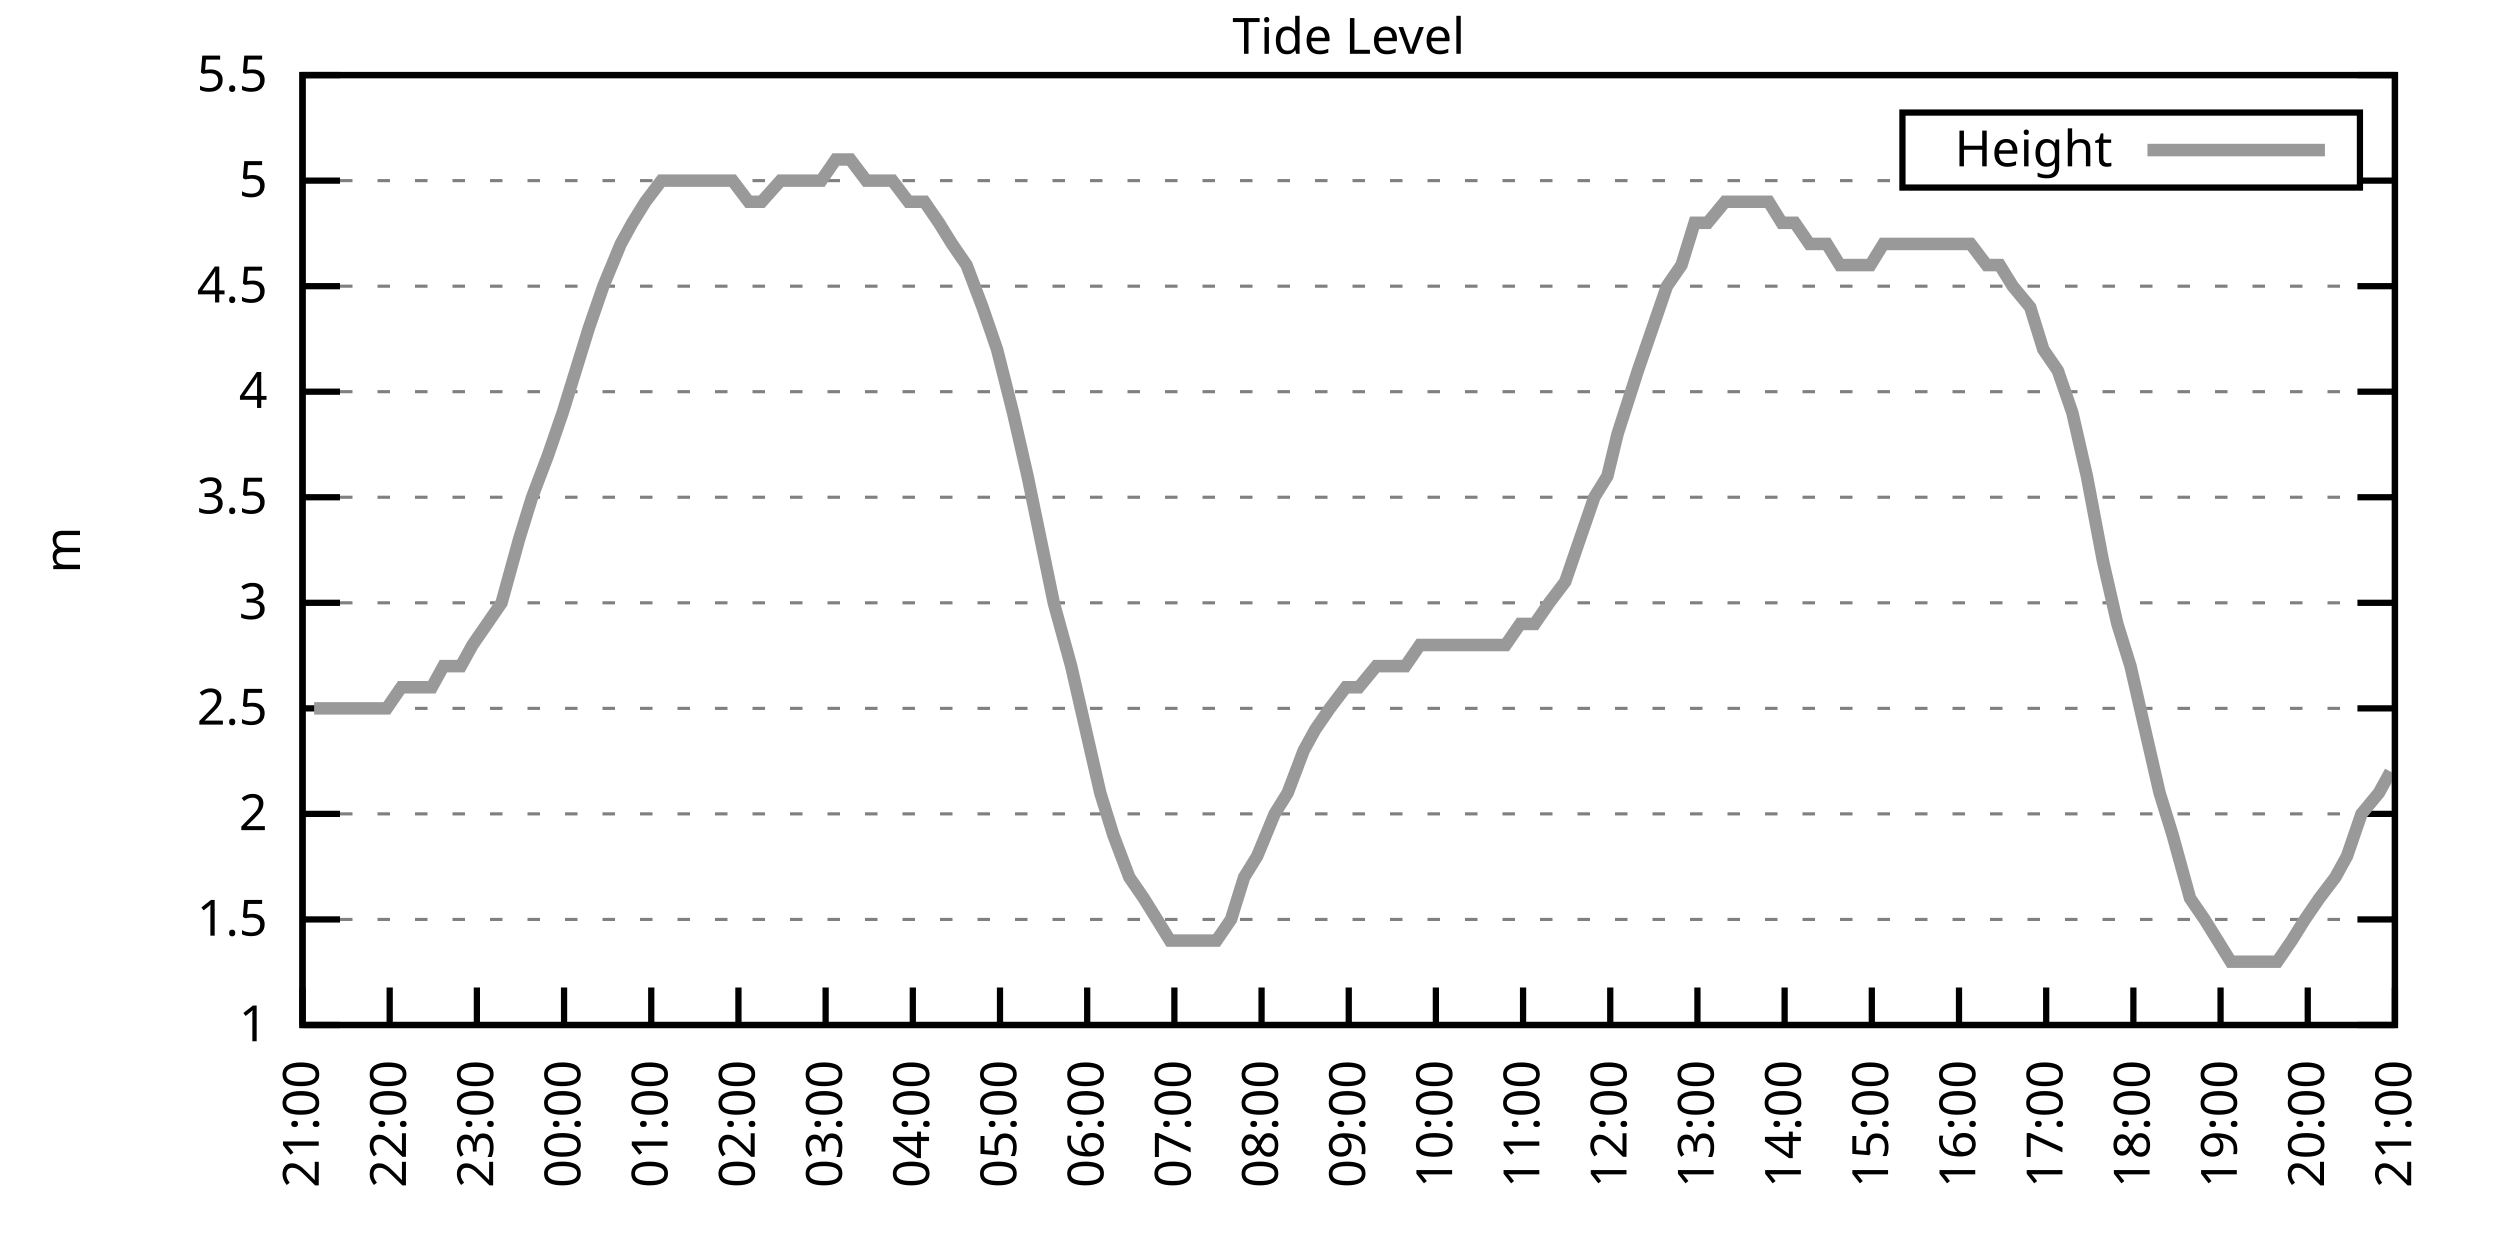
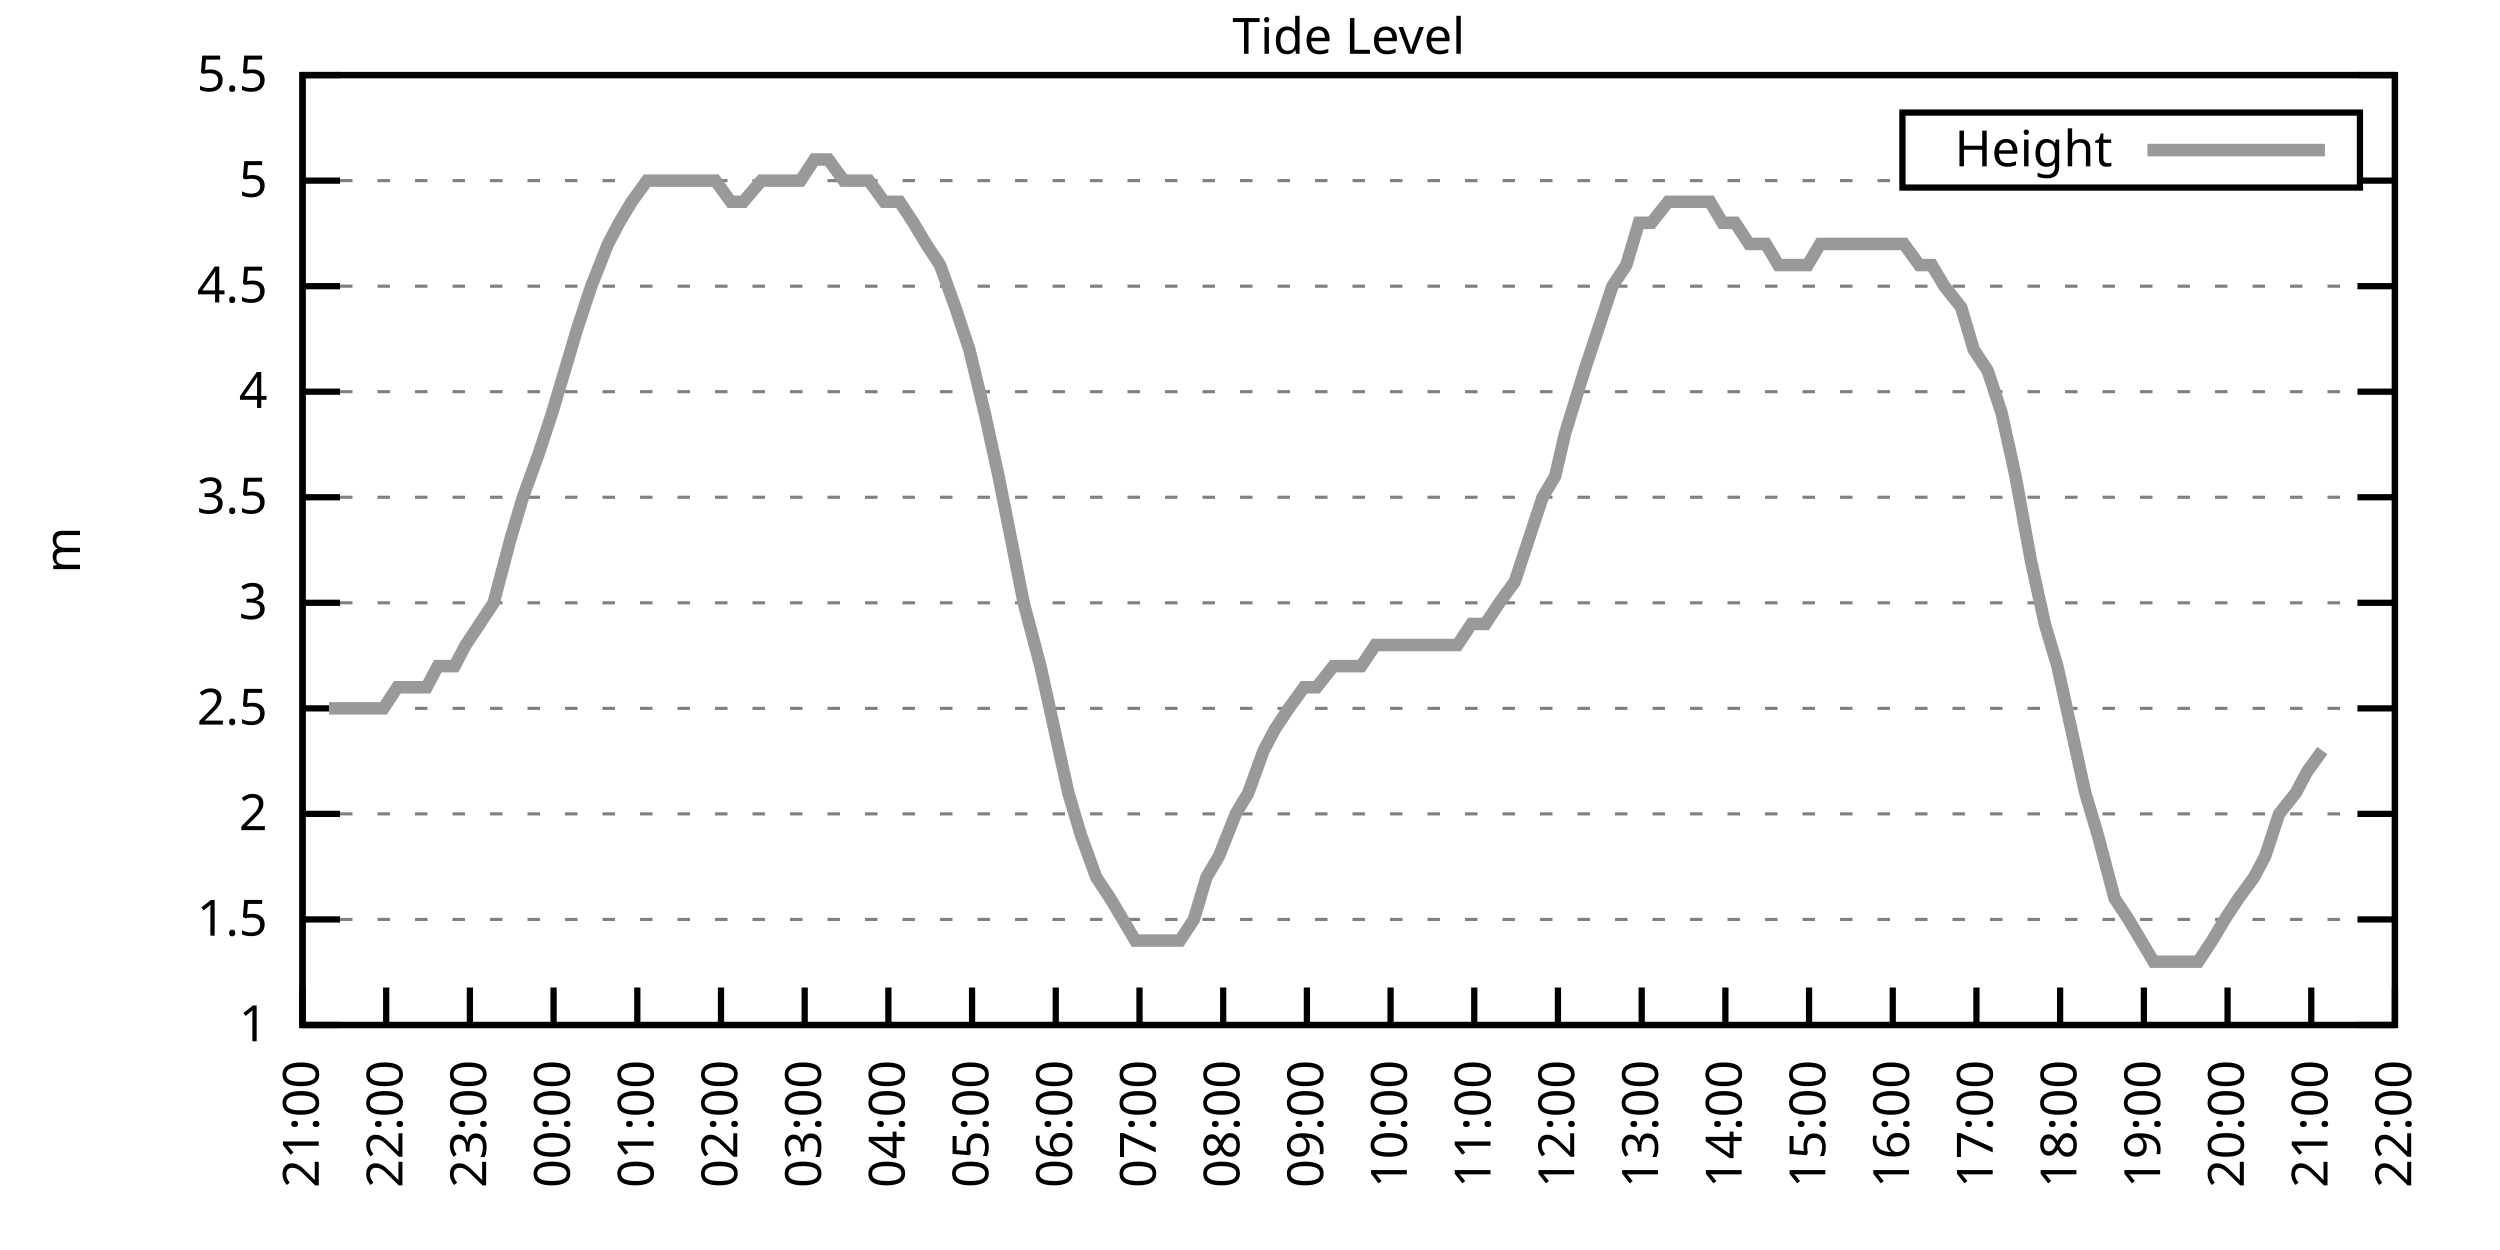
<svg xmlns="http://www.w3.org/2000/svg" xmlns:xlink="http://www.w3.org/1999/xlink" width="400" height="200" viewBox="0 0 400 200">
  <g id="gnuplot_canvas">
    <rect x="0" y="0" width="400" height="200" fill="none" />
    <defs>
      <circle id="gpDot" r="0.5" stroke-width="0.5" stroke="currentColor" />
      <path id="gpPt0" stroke-width="0.333" stroke="currentColor" d="M-1,0 h2 M0,-1 v2" />
      <path id="gpPt1" stroke-width="0.333" stroke="currentColor" d="M-1,-1 L1,1 M1,-1 L-1,1" />
      <path id="gpPt2" stroke-width="0.333" stroke="currentColor" d="M-1,0 L1,0 M0,-1 L0,1 M-1,-1 L1,1 M-1,1 L1,-1" />
      <rect id="gpPt3" stroke-width="0.333" stroke="currentColor" x="-1" y="-1" width="2" height="2" />
      <rect id="gpPt4" stroke-width="0.333" stroke="currentColor" fill="currentColor" x="-1" y="-1" width="2" height="2" />
      <circle id="gpPt5" stroke-width="0.333" stroke="currentColor" cx="0" cy="0" r="1" />
      <use xlink:href="#gpPt5" id="gpPt6" fill="currentColor" stroke="none" />
      <path id="gpPt7" stroke-width="0.333" stroke="currentColor" d="M0,-1.33 L-1.33,0.67 L1.33,0.67 z" />
      <use xlink:href="#gpPt7" id="gpPt8" fill="currentColor" stroke="none" />
      <use xlink:href="#gpPt7" id="gpPt9" stroke="currentColor" transform="rotate(180)" />
      <use xlink:href="#gpPt9" id="gpPt10" fill="currentColor" stroke="none" />
      <use xlink:href="#gpPt3" id="gpPt11" stroke="currentColor" transform="rotate(45)" />
      <use xlink:href="#gpPt11" id="gpPt12" fill="currentColor" stroke="none" />
      <path id="gpPt13" stroke-width="0.333" stroke="currentColor" d="M0,1.330 L1.265,0.411 L0.782,-1.067 L-0.782,-1.076 L-1.265,0.411 z" />
      <use xlink:href="#gpPt13" id="gpPt14" fill="currentColor" stroke="none" />
      <filter id="textbox" filterUnits="objectBoundingBox" x="0" y="0" height="1" width="1">
        <feFlood flood-color="white" flood-opacity="1" result="bgnd" />
        <feComposite in="SourceGraphic" in2="bgnd" operator="atop" />
      </filter>
      <filter id="greybox" filterUnits="objectBoundingBox" x="0" y="0" height="1" width="1">
        <feFlood flood-color="lightgrey" flood-opacity="1" result="grey" />
        <feComposite in="SourceGraphic" in2="grey" operator="atop" />
      </filter>
    </defs>
    <g fill="none" color="white" stroke="currentColor" stroke-width="1.00" stroke-linecap="butt" stroke-linejoin="miter">
</g>
    <g fill="none" color="black" stroke="currentColor" stroke-width="1.00" stroke-linecap="butt" stroke-linejoin="miter">
      <g stroke="none" shape-rendering="crispEdges">
        <polygon fill="rgb(255, 255, 255)" points="48.40,164.00 383.18,164.00 383.18,12.02 48.40,12.02 " />
      </g>
    </g>
    <g fill="none" color="black" stroke="currentColor" stroke-width="1.00" stroke-linecap="butt" stroke-linejoin="miter">
</g>
    <g fill="none" color="black" stroke="black" stroke-width="0.50" stroke-linecap="butt" stroke-linejoin="miter">
</g>
    <g fill="none" color="gray" stroke="currentColor" stroke-width="0.50" stroke-linecap="butt" stroke-linejoin="miter">
      <path stroke="gray" stroke-dasharray="2,4" class="gridline" d="M48.40,164.00 L383.19,164.00  " />
    </g>
    <g fill="none" color="gray" stroke="gray" stroke-width="1.00" stroke-linecap="butt" stroke-linejoin="miter">
</g>
    <g fill="none" color="black" stroke="currentColor" stroke-width="1.00" stroke-linecap="butt" stroke-linejoin="miter">
      <path stroke="black" d="M48.40,164.00 L54.40,164.00 M383.19,164.00 L377.19,164.00  " />
      <g transform="translate(42.80,166.60)" stroke="none" fill="black" font-family="Sans" font-size="8.00" text-anchor="end">
        <text>
          <tspan font-family="Sans"> 1</tspan>
        </text>
      </g>
    </g>
    <g fill="none" color="black" stroke="currentColor" stroke-width="1.00" stroke-linecap="butt" stroke-linejoin="miter">
</g>
    <g fill="none" color="black" stroke="black" stroke-width="0.50" stroke-linecap="butt" stroke-linejoin="miter">
</g>
    <g fill="none" color="gray" stroke="currentColor" stroke-width="0.50" stroke-linecap="butt" stroke-linejoin="miter">
      <path stroke="gray" stroke-dasharray="2,4" class="gridline" d="M48.40,147.11 L383.19,147.11  " />
    </g>
    <g fill="none" color="gray" stroke="gray" stroke-width="1.00" stroke-linecap="butt" stroke-linejoin="miter">
</g>
    <g fill="none" color="black" stroke="currentColor" stroke-width="1.00" stroke-linecap="butt" stroke-linejoin="miter">
      <path stroke="black" d="M48.40,147.11 L54.40,147.11 M383.19,147.11 L377.19,147.11  " />
      <g transform="translate(42.80,149.71)" stroke="none" fill="black" font-family="Sans" font-size="8.00" text-anchor="end">
        <text>
          <tspan font-family="Sans"> 1.5</tspan>
        </text>
      </g>
    </g>
    <g fill="none" color="black" stroke="currentColor" stroke-width="1.00" stroke-linecap="butt" stroke-linejoin="miter">
</g>
    <g fill="none" color="black" stroke="black" stroke-width="0.50" stroke-linecap="butt" stroke-linejoin="miter">
</g>
    <g fill="none" color="gray" stroke="currentColor" stroke-width="0.50" stroke-linecap="butt" stroke-linejoin="miter">
      <path stroke="gray" stroke-dasharray="2,4" class="gridline" d="M48.40,130.22 L383.19,130.22  " />
    </g>
    <g fill="none" color="gray" stroke="gray" stroke-width="1.00" stroke-linecap="butt" stroke-linejoin="miter">
</g>
    <g fill="none" color="black" stroke="currentColor" stroke-width="1.00" stroke-linecap="butt" stroke-linejoin="miter">
      <path stroke="black" d="M48.40,130.22 L54.40,130.22 M383.19,130.22 L377.19,130.22  " />
      <g transform="translate(42.80,132.82)" stroke="none" fill="black" font-family="Sans" font-size="8.00" text-anchor="end">
        <text>
          <tspan font-family="Sans"> 2</tspan>
        </text>
      </g>
    </g>
    <g fill="none" color="black" stroke="currentColor" stroke-width="1.00" stroke-linecap="butt" stroke-linejoin="miter">
</g>
    <g fill="none" color="black" stroke="black" stroke-width="0.50" stroke-linecap="butt" stroke-linejoin="miter">
</g>
    <g fill="none" color="gray" stroke="currentColor" stroke-width="0.50" stroke-linecap="butt" stroke-linejoin="miter">
      <path stroke="gray" stroke-dasharray="2,4" class="gridline" d="M48.40,113.34 L383.19,113.34  " />
    </g>
    <g fill="none" color="gray" stroke="gray" stroke-width="1.00" stroke-linecap="butt" stroke-linejoin="miter">
</g>
    <g fill="none" color="black" stroke="currentColor" stroke-width="1.00" stroke-linecap="butt" stroke-linejoin="miter">
      <path stroke="black" d="M48.40,113.34 L54.40,113.34 M383.19,113.34 L377.19,113.34  " />
      <g transform="translate(42.80,115.94)" stroke="none" fill="black" font-family="Sans" font-size="8.00" text-anchor="end">
        <text>
          <tspan font-family="Sans"> 2.5</tspan>
        </text>
      </g>
    </g>
    <g fill="none" color="black" stroke="currentColor" stroke-width="1.00" stroke-linecap="butt" stroke-linejoin="miter">
</g>
    <g fill="none" color="black" stroke="black" stroke-width="0.50" stroke-linecap="butt" stroke-linejoin="miter">
</g>
    <g fill="none" color="gray" stroke="currentColor" stroke-width="0.50" stroke-linecap="butt" stroke-linejoin="miter">
      <path stroke="gray" stroke-dasharray="2,4" class="gridline" d="M48.40,96.45 L383.19,96.45  " />
    </g>
    <g fill="none" color="gray" stroke="gray" stroke-width="1.00" stroke-linecap="butt" stroke-linejoin="miter">
</g>
    <g fill="none" color="black" stroke="currentColor" stroke-width="1.00" stroke-linecap="butt" stroke-linejoin="miter">
      <path stroke="black" d="M48.40,96.45 L54.40,96.45 M383.19,96.45 L377.19,96.45  " />
      <g transform="translate(42.80,99.05)" stroke="none" fill="black" font-family="Sans" font-size="8.00" text-anchor="end">
        <text>
          <tspan font-family="Sans"> 3</tspan>
        </text>
      </g>
    </g>
    <g fill="none" color="black" stroke="currentColor" stroke-width="1.00" stroke-linecap="butt" stroke-linejoin="miter">
</g>
    <g fill="none" color="black" stroke="black" stroke-width="0.50" stroke-linecap="butt" stroke-linejoin="miter">
</g>
    <g fill="none" color="gray" stroke="currentColor" stroke-width="0.50" stroke-linecap="butt" stroke-linejoin="miter">
      <path stroke="gray" stroke-dasharray="2,4" class="gridline" d="M48.40,79.56 L383.19,79.56  " />
    </g>
    <g fill="none" color="gray" stroke="gray" stroke-width="1.00" stroke-linecap="butt" stroke-linejoin="miter">
</g>
    <g fill="none" color="black" stroke="currentColor" stroke-width="1.00" stroke-linecap="butt" stroke-linejoin="miter">
      <path stroke="black" d="M48.40,79.56 L54.40,79.56 M383.19,79.56 L377.19,79.56  " />
      <g transform="translate(42.80,82.16)" stroke="none" fill="black" font-family="Sans" font-size="8.00" text-anchor="end">
        <text>
          <tspan font-family="Sans"> 3.5</tspan>
        </text>
      </g>
    </g>
    <g fill="none" color="black" stroke="currentColor" stroke-width="1.00" stroke-linecap="butt" stroke-linejoin="miter">
</g>
    <g fill="none" color="black" stroke="black" stroke-width="0.50" stroke-linecap="butt" stroke-linejoin="miter">
</g>
    <g fill="none" color="gray" stroke="currentColor" stroke-width="0.50" stroke-linecap="butt" stroke-linejoin="miter">
      <path stroke="gray" stroke-dasharray="2,4" class="gridline" d="M48.40,62.67 L383.19,62.67  " />
    </g>
    <g fill="none" color="gray" stroke="gray" stroke-width="1.00" stroke-linecap="butt" stroke-linejoin="miter">
</g>
    <g fill="none" color="black" stroke="currentColor" stroke-width="1.00" stroke-linecap="butt" stroke-linejoin="miter">
      <path stroke="black" d="M48.40,62.67 L54.40,62.67 M383.19,62.67 L377.19,62.67  " />
      <g transform="translate(42.80,65.27)" stroke="none" fill="black" font-family="Sans" font-size="8.00" text-anchor="end">
        <text>
          <tspan font-family="Sans"> 4</tspan>
        </text>
      </g>
    </g>
    <g fill="none" color="black" stroke="currentColor" stroke-width="1.00" stroke-linecap="butt" stroke-linejoin="miter">
</g>
    <g fill="none" color="black" stroke="black" stroke-width="0.50" stroke-linecap="butt" stroke-linejoin="miter">
</g>
    <g fill="none" color="gray" stroke="currentColor" stroke-width="0.50" stroke-linecap="butt" stroke-linejoin="miter">
      <path stroke="gray" stroke-dasharray="2,4" class="gridline" d="M48.40,45.79 L383.19,45.79  " />
    </g>
    <g fill="none" color="gray" stroke="gray" stroke-width="1.00" stroke-linecap="butt" stroke-linejoin="miter">
</g>
    <g fill="none" color="black" stroke="currentColor" stroke-width="1.00" stroke-linecap="butt" stroke-linejoin="miter">
      <path stroke="black" d="M48.40,45.79 L54.40,45.79 M383.19,45.79 L377.19,45.79  " />
      <g transform="translate(42.80,48.39)" stroke="none" fill="black" font-family="Sans" font-size="8.00" text-anchor="end">
        <text>
          <tspan font-family="Sans"> 4.5</tspan>
        </text>
      </g>
    </g>
    <g fill="none" color="black" stroke="currentColor" stroke-width="1.00" stroke-linecap="butt" stroke-linejoin="miter">
</g>
    <g fill="none" color="black" stroke="black" stroke-width="0.50" stroke-linecap="butt" stroke-linejoin="miter">
</g>
    <g fill="none" color="gray" stroke="currentColor" stroke-width="0.50" stroke-linecap="butt" stroke-linejoin="miter">
      <path stroke="gray" stroke-dasharray="2,4" class="gridline" d="M48.40,28.90 L304.39,28.90 M377.59,28.90 L383.19,28.90  " />
    </g>
    <g fill="none" color="gray" stroke="gray" stroke-width="1.00" stroke-linecap="butt" stroke-linejoin="miter">
</g>
    <g fill="none" color="black" stroke="currentColor" stroke-width="1.00" stroke-linecap="butt" stroke-linejoin="miter">
      <path stroke="black" d="M48.40,28.90 L54.40,28.90 M383.19,28.90 L377.19,28.90  " />
      <g transform="translate(42.80,31.50)" stroke="none" fill="black" font-family="Sans" font-size="8.00" text-anchor="end">
        <text>
          <tspan font-family="Sans"> 5</tspan>
        </text>
      </g>
    </g>
    <g fill="none" color="black" stroke="currentColor" stroke-width="1.00" stroke-linecap="butt" stroke-linejoin="miter">
</g>
    <g fill="none" color="black" stroke="black" stroke-width="0.50" stroke-linecap="butt" stroke-linejoin="miter">
</g>
    <g fill="none" color="gray" stroke="currentColor" stroke-width="0.50" stroke-linecap="butt" stroke-linejoin="miter">
      <path stroke="gray" stroke-dasharray="2,4" class="gridline" d="M48.40,12.01 L383.19,12.01  " />
    </g>
    <g fill="none" color="gray" stroke="gray" stroke-width="1.00" stroke-linecap="butt" stroke-linejoin="miter">
</g>
    <g fill="none" color="black" stroke="currentColor" stroke-width="1.00" stroke-linecap="butt" stroke-linejoin="miter">
      <path stroke="black" d="M48.40,12.01 L54.40,12.01 M383.19,12.01 L377.19,12.01  " />
      <g transform="translate(42.80,14.61)" stroke="none" fill="black" font-family="Sans" font-size="8.00" text-anchor="end">
        <text>
          <tspan font-family="Sans"> 5.5</tspan>
        </text>
      </g>
    </g>
    <g fill="none" color="black" stroke="currentColor" stroke-width="1.00" stroke-linecap="butt" stroke-linejoin="miter">
      <path stroke="black" d="M48.40,164.00 L48.40,158.00  " />
      <g transform="translate(51.00,169.60) rotate(270.00)" stroke="none" fill="black" font-family="Sans" font-size="8.00" text-anchor="end">
        <text>
          <tspan font-family="Sans">21:00</tspan>
        </text>
      </g>
    </g>
    <g fill="none" color="black" stroke="currentColor" stroke-width="1.00" stroke-linecap="butt" stroke-linejoin="miter">
-       <path stroke="black" d="M62.35,164.00 L62.35,158.00  " />
-       <g transform="translate(64.95,169.60) rotate(270.00)" stroke="none" fill="black" font-family="Sans" font-size="8.00" text-anchor="end">
+       <path stroke="black" d="M61.79,164.00 L61.79,158.00  " />
+       <g transform="translate(64.39,169.60) rotate(270.00)" stroke="none" fill="black" font-family="Sans" font-size="8.00" text-anchor="end">
        <text>
          <tspan font-family="Sans">22:00</tspan>
        </text>
      </g>
    </g>
    <g fill="none" color="black" stroke="currentColor" stroke-width="1.00" stroke-linecap="butt" stroke-linejoin="miter">
-       <path stroke="black" d="M76.30,164.00 L76.30,158.00  " />
-       <g transform="translate(78.90,169.60) rotate(270.00)" stroke="none" fill="black" font-family="Sans" font-size="8.00" text-anchor="end">
+       <path stroke="black" d="M75.18,164.00 L75.18,158.00  " />
+       <g transform="translate(77.78,169.60) rotate(270.00)" stroke="none" fill="black" font-family="Sans" font-size="8.00" text-anchor="end">
        <text>
          <tspan font-family="Sans">23:00</tspan>
        </text>
      </g>
    </g>
    <g fill="none" color="black" stroke="currentColor" stroke-width="1.00" stroke-linecap="butt" stroke-linejoin="miter">
-       <path stroke="black" d="M90.25,164.00 L90.25,158.00  " />
-       <g transform="translate(92.85,169.60) rotate(270.00)" stroke="none" fill="black" font-family="Sans" font-size="8.00" text-anchor="end">
+       <path stroke="black" d="M88.57,164.00 L88.57,158.00  " />
+       <g transform="translate(91.17,169.60) rotate(270.00)" stroke="none" fill="black" font-family="Sans" font-size="8.00" text-anchor="end">
        <text>
          <tspan font-family="Sans">00:00</tspan>
        </text>
      </g>
    </g>
    <g fill="none" color="black" stroke="currentColor" stroke-width="1.00" stroke-linecap="butt" stroke-linejoin="miter">
-       <path stroke="black" d="M104.20,164.00 L104.20,158.00  " />
-       <g transform="translate(106.80,169.60) rotate(270.00)" stroke="none" fill="black" font-family="Sans" font-size="8.00" text-anchor="end">
+       <path stroke="black" d="M101.97,164.00 L101.97,158.00  " />
+       <g transform="translate(104.57,169.60) rotate(270.00)" stroke="none" fill="black" font-family="Sans" font-size="8.00" text-anchor="end">
        <text>
          <tspan font-family="Sans">01:00</tspan>
        </text>
      </g>
    </g>
    <g fill="none" color="black" stroke="currentColor" stroke-width="1.00" stroke-linecap="butt" stroke-linejoin="miter">
-       <path stroke="black" d="M118.15,164.00 L118.15,158.00  " />
-       <g transform="translate(120.75,169.60) rotate(270.00)" stroke="none" fill="black" font-family="Sans" font-size="8.00" text-anchor="end">
+       <path stroke="black" d="M115.36,164.00 L115.36,158.00  " />
+       <g transform="translate(117.96,169.60) rotate(270.00)" stroke="none" fill="black" font-family="Sans" font-size="8.00" text-anchor="end">
        <text>
          <tspan font-family="Sans">02:00</tspan>
        </text>
      </g>
    </g>
    <g fill="none" color="black" stroke="currentColor" stroke-width="1.00" stroke-linecap="butt" stroke-linejoin="miter">
-       <path stroke="black" d="M132.10,164.00 L132.10,158.00  " />
-       <g transform="translate(134.70,169.60) rotate(270.00)" stroke="none" fill="black" font-family="Sans" font-size="8.00" text-anchor="end">
+       <path stroke="black" d="M128.75,164.00 L128.75,158.00  " />
+       <g transform="translate(131.35,169.60) rotate(270.00)" stroke="none" fill="black" font-family="Sans" font-size="8.00" text-anchor="end">
        <text>
          <tspan font-family="Sans">03:00</tspan>
        </text>
      </g>
    </g>
    <g fill="none" color="black" stroke="currentColor" stroke-width="1.00" stroke-linecap="butt" stroke-linejoin="miter">
-       <path stroke="black" d="M146.05,164.00 L146.05,158.00  " />
-       <g transform="translate(148.65,169.60) rotate(270.00)" stroke="none" fill="black" font-family="Sans" font-size="8.00" text-anchor="end">
+       <path stroke="black" d="M142.14,164.00 L142.14,158.00  " />
+       <g transform="translate(144.74,169.60) rotate(270.00)" stroke="none" fill="black" font-family="Sans" font-size="8.00" text-anchor="end">
        <text>
          <tspan font-family="Sans">04:00</tspan>
        </text>
      </g>
    </g>
    <g fill="none" color="black" stroke="currentColor" stroke-width="1.00" stroke-linecap="butt" stroke-linejoin="miter">
-       <path stroke="black" d="M160.00,164.00 L160.00,158.00  " />
-       <g transform="translate(162.60,169.60) rotate(270.00)" stroke="none" fill="black" font-family="Sans" font-size="8.00" text-anchor="end">
+       <path stroke="black" d="M155.53,164.00 L155.53,158.00  " />
+       <g transform="translate(158.13,169.60) rotate(270.00)" stroke="none" fill="black" font-family="Sans" font-size="8.00" text-anchor="end">
        <text>
          <tspan font-family="Sans">05:00</tspan>
        </text>
      </g>
    </g>
    <g fill="none" color="black" stroke="currentColor" stroke-width="1.00" stroke-linecap="butt" stroke-linejoin="miter">
-       <path stroke="black" d="M173.95,164.00 L173.95,158.00  " />
-       <g transform="translate(176.55,169.60) rotate(270.00)" stroke="none" fill="black" font-family="Sans" font-size="8.00" text-anchor="end">
+       <path stroke="black" d="M168.92,164.00 L168.92,158.00  " />
+       <g transform="translate(171.52,169.60) rotate(270.00)" stroke="none" fill="black" font-family="Sans" font-size="8.00" text-anchor="end">
        <text>
          <tspan font-family="Sans">06:00</tspan>
        </text>
      </g>
    </g>
    <g fill="none" color="black" stroke="currentColor" stroke-width="1.00" stroke-linecap="butt" stroke-linejoin="miter">
-       <path stroke="black" d="M187.90,164.00 L187.90,158.00  " />
-       <g transform="translate(190.50,169.60) rotate(270.00)" stroke="none" fill="black" font-family="Sans" font-size="8.00" text-anchor="end">
+       <path stroke="black" d="M182.32,164.00 L182.32,158.00  " />
+       <g transform="translate(184.92,169.60) rotate(270.00)" stroke="none" fill="black" font-family="Sans" font-size="8.00" text-anchor="end">
        <text>
          <tspan font-family="Sans">07:00</tspan>
        </text>
      </g>
    </g>
    <g fill="none" color="black" stroke="currentColor" stroke-width="1.00" stroke-linecap="butt" stroke-linejoin="miter">
-       <path stroke="black" d="M201.85,164.00 L201.85,158.00  " />
-       <g transform="translate(204.45,169.60) rotate(270.00)" stroke="none" fill="black" font-family="Sans" font-size="8.00" text-anchor="end">
+       <path stroke="black" d="M195.71,164.00 L195.71,158.00  " />
+       <g transform="translate(198.31,169.60) rotate(270.00)" stroke="none" fill="black" font-family="Sans" font-size="8.00" text-anchor="end">
        <text>
          <tspan font-family="Sans">08:00</tspan>
        </text>
      </g>
    </g>
    <g fill="none" color="black" stroke="currentColor" stroke-width="1.00" stroke-linecap="butt" stroke-linejoin="miter">
-       <path stroke="black" d="M215.80,164.00 L215.80,158.00  " />
-       <g transform="translate(218.40,169.60) rotate(270.00)" stroke="none" fill="black" font-family="Sans" font-size="8.00" text-anchor="end">
+       <path stroke="black" d="M209.10,164.00 L209.10,158.00  " />
+       <g transform="translate(211.70,169.60) rotate(270.00)" stroke="none" fill="black" font-family="Sans" font-size="8.00" text-anchor="end">
        <text>
          <tspan font-family="Sans">09:00</tspan>
        </text>
      </g>
    </g>
    <g fill="none" color="black" stroke="currentColor" stroke-width="1.00" stroke-linecap="butt" stroke-linejoin="miter">
-       <path stroke="black" d="M229.74,164.00 L229.74,158.00  " />
-       <g transform="translate(232.34,169.60) rotate(270.00)" stroke="none" fill="black" font-family="Sans" font-size="8.00" text-anchor="end">
+       <path stroke="black" d="M222.49,164.00 L222.49,158.00  " />
+       <g transform="translate(225.09,169.60) rotate(270.00)" stroke="none" fill="black" font-family="Sans" font-size="8.00" text-anchor="end">
        <text>
          <tspan font-family="Sans">10:00</tspan>
        </text>
      </g>
    </g>
    <g fill="none" color="black" stroke="currentColor" stroke-width="1.00" stroke-linecap="butt" stroke-linejoin="miter">
-       <path stroke="black" d="M243.69,164.00 L243.69,158.00  " />
-       <g transform="translate(246.29,169.60) rotate(270.00)" stroke="none" fill="black" font-family="Sans" font-size="8.00" text-anchor="end">
+       <path stroke="black" d="M235.88,164.00 L235.88,158.00  " />
+       <g transform="translate(238.48,169.60) rotate(270.00)" stroke="none" fill="black" font-family="Sans" font-size="8.00" text-anchor="end">
        <text>
          <tspan font-family="Sans">11:00</tspan>
        </text>
      </g>
    </g>
    <g fill="none" color="black" stroke="currentColor" stroke-width="1.00" stroke-linecap="butt" stroke-linejoin="miter">
-       <path stroke="black" d="M257.64,164.00 L257.64,158.00  " />
-       <g transform="translate(260.24,169.60) rotate(270.00)" stroke="none" fill="black" font-family="Sans" font-size="8.00" text-anchor="end">
+       <path stroke="black" d="M249.27,164.00 L249.27,158.00  " />
+       <g transform="translate(251.87,169.60) rotate(270.00)" stroke="none" fill="black" font-family="Sans" font-size="8.00" text-anchor="end">
        <text>
          <tspan font-family="Sans">12:00</tspan>
        </text>
      </g>
    </g>
    <g fill="none" color="black" stroke="currentColor" stroke-width="1.00" stroke-linecap="butt" stroke-linejoin="miter">
-       <path stroke="black" d="M271.59,164.00 L271.59,158.00  " />
-       <g transform="translate(274.19,169.60) rotate(270.00)" stroke="none" fill="black" font-family="Sans" font-size="8.00" text-anchor="end">
+       <path stroke="black" d="M262.67,164.00 L262.67,158.00  " />
+       <g transform="translate(265.27,169.60) rotate(270.00)" stroke="none" fill="black" font-family="Sans" font-size="8.00" text-anchor="end">
        <text>
          <tspan font-family="Sans">13:00</tspan>
        </text>
      </g>
    </g>
    <g fill="none" color="black" stroke="currentColor" stroke-width="1.00" stroke-linecap="butt" stroke-linejoin="miter">
-       <path stroke="black" d="M285.54,164.00 L285.54,158.00  " />
-       <g transform="translate(288.14,169.60) rotate(270.00)" stroke="none" fill="black" font-family="Sans" font-size="8.00" text-anchor="end">
+       <path stroke="black" d="M276.06,164.00 L276.06,158.00  " />
+       <g transform="translate(278.66,169.60) rotate(270.00)" stroke="none" fill="black" font-family="Sans" font-size="8.00" text-anchor="end">
        <text>
          <tspan font-family="Sans">14:00</tspan>
        </text>
      </g>
    </g>
    <g fill="none" color="black" stroke="currentColor" stroke-width="1.00" stroke-linecap="butt" stroke-linejoin="miter">
-       <path stroke="black" d="M299.49,164.00 L299.49,158.00  " />
-       <g transform="translate(302.09,169.60) rotate(270.00)" stroke="none" fill="black" font-family="Sans" font-size="8.00" text-anchor="end">
+       <path stroke="black" d="M289.45,164.00 L289.45,158.00  " />
+       <g transform="translate(292.05,169.60) rotate(270.00)" stroke="none" fill="black" font-family="Sans" font-size="8.00" text-anchor="end">
        <text>
          <tspan font-family="Sans">15:00</tspan>
        </text>
      </g>
    </g>
    <g fill="none" color="black" stroke="currentColor" stroke-width="1.00" stroke-linecap="butt" stroke-linejoin="miter">
-       <path stroke="black" d="M313.44,164.00 L313.44,158.00  " />
-       <g transform="translate(316.04,169.60) rotate(270.00)" stroke="none" fill="black" font-family="Sans" font-size="8.00" text-anchor="end">
+       <path stroke="black" d="M302.84,164.00 L302.84,158.00  " />
+       <g transform="translate(305.44,169.60) rotate(270.00)" stroke="none" fill="black" font-family="Sans" font-size="8.00" text-anchor="end">
        <text>
          <tspan font-family="Sans">16:00</tspan>
        </text>
      </g>
    </g>
    <g fill="none" color="black" stroke="currentColor" stroke-width="1.00" stroke-linecap="butt" stroke-linejoin="miter">
-       <path stroke="black" d="M327.39,164.00 L327.39,158.00  " />
-       <g transform="translate(329.99,169.60) rotate(270.00)" stroke="none" fill="black" font-family="Sans" font-size="8.00" text-anchor="end">
+       <path stroke="black" d="M316.23,164.00 L316.23,158.00  " />
+       <g transform="translate(318.83,169.60) rotate(270.00)" stroke="none" fill="black" font-family="Sans" font-size="8.00" text-anchor="end">
        <text>
          <tspan font-family="Sans">17:00</tspan>
        </text>
      </g>
    </g>
    <g fill="none" color="black" stroke="currentColor" stroke-width="1.00" stroke-linecap="butt" stroke-linejoin="miter">
-       <path stroke="black" d="M341.34,164.00 L341.34,158.00  " />
-       <g transform="translate(343.94,169.60) rotate(270.00)" stroke="none" fill="black" font-family="Sans" font-size="8.00" text-anchor="end">
+       <path stroke="black" d="M329.62,164.00 L329.62,158.00  " />
+       <g transform="translate(332.22,169.60) rotate(270.00)" stroke="none" fill="black" font-family="Sans" font-size="8.00" text-anchor="end">
        <text>
          <tspan font-family="Sans">18:00</tspan>
        </text>
      </g>
    </g>
    <g fill="none" color="black" stroke="currentColor" stroke-width="1.00" stroke-linecap="butt" stroke-linejoin="miter">
-       <path stroke="black" d="M355.29,164.00 L355.29,158.00  " />
-       <g transform="translate(357.89,169.60) rotate(270.00)" stroke="none" fill="black" font-family="Sans" font-size="8.00" text-anchor="end">
+       <path stroke="black" d="M343.02,164.00 L343.02,158.00  " />
+       <g transform="translate(345.62,169.60) rotate(270.00)" stroke="none" fill="black" font-family="Sans" font-size="8.00" text-anchor="end">
        <text>
          <tspan font-family="Sans">19:00</tspan>
        </text>
      </g>
    </g>
    <g fill="none" color="black" stroke="currentColor" stroke-width="1.00" stroke-linecap="butt" stroke-linejoin="miter">
-       <path stroke="black" d="M369.24,164.00 L369.24,158.00  " />
-       <g transform="translate(371.84,169.60) rotate(270.00)" stroke="none" fill="black" font-family="Sans" font-size="8.00" text-anchor="end">
+       <path stroke="black" d="M356.41,164.00 L356.41,158.00  " />
+       <g transform="translate(359.01,169.60) rotate(270.00)" stroke="none" fill="black" font-family="Sans" font-size="8.00" text-anchor="end">
        <text>
          <tspan font-family="Sans">20:00</tspan>
+         </text>
+       </g>
+     </g>
+     <g fill="none" color="black" stroke="currentColor" stroke-width="1.00" stroke-linecap="butt" stroke-linejoin="miter">
+       <path stroke="black" d="M369.80,164.00 L369.80,158.00  " />
+       <g transform="translate(372.40,169.60) rotate(270.00)" stroke="none" fill="black" font-family="Sans" font-size="8.00" text-anchor="end">
+         <text>
+           <tspan font-family="Sans">21:00</tspan>
        </text>
      </g>
    </g>
    <g fill="none" color="black" stroke="currentColor" stroke-width="1.00" stroke-linecap="butt" stroke-linejoin="miter">
      <path stroke="black" d="M383.19,164.00 L383.19,158.00  " />
      <g transform="translate(385.79,169.60) rotate(270.00)" stroke="none" fill="black" font-family="Sans" font-size="8.00" text-anchor="end">
        <text>
-           <tspan font-family="Sans">21:00</tspan>
+           <tspan font-family="Sans">22:00</tspan>
        </text>
      </g>
    </g>
    <g fill="none" color="black" stroke="currentColor" stroke-width="1.00" stroke-linecap="butt" stroke-linejoin="miter">
</g>
    <g fill="none" color="black" stroke="currentColor" stroke-width="1.00" stroke-linecap="butt" stroke-linejoin="miter">
      <path stroke="black" d="M48.40,12.01 L48.40,164.00 L383.19,164.00 L383.19,12.01 L48.40,12.01 Z  " />
    </g>
    <g fill="none" color="black" stroke="currentColor" stroke-width="1.00" stroke-linecap="butt" stroke-linejoin="miter">
</g>
    <g fill="none" color="black" stroke="currentColor" stroke-width="1.00" stroke-linecap="butt" stroke-linejoin="miter">
      <path stroke="black" d="M304.39,30.01 L304.39,18.01 L377.59,18.01 L377.59,30.01 L304.39,30.01 Z  " />
    </g>
    <g id="Tide_level_plot_1">
      <g fill="none" color="white" stroke="black" stroke-width="2.00" stroke-linecap="butt" stroke-linejoin="miter">
</g>
      <g fill="none" color="black" stroke="currentColor" stroke-width="2.00" stroke-linecap="butt" stroke-linejoin="miter">
        <g transform="translate(337.99,26.61)" stroke="none" fill="black" font-family="Sans" font-size="8.00" text-anchor="end">
          <text>
            <tspan font-family="Sans">Height</tspan>
          </text>
        </g>
      </g>
      <g fill="none" color="black" stroke="currentColor" stroke-width="2.00" stroke-linecap="butt" stroke-linejoin="miter">
-         <path stroke="rgb(153, 153, 153)" d="M343.59,24.01 L371.99,24.01 M50.26,113.34 L52.82,113.34 L54.68,113.34 L57.47,113.34 L59.79,113.34 L61.88,113.34   L64.21,109.96 L66.77,109.96 L69.09,109.96 L70.95,106.58 L73.74,106.58 L75.60,103.20 L77.93,99.83 L80.25,96.45   L83.04,86.32 L85.13,79.56 L87.69,72.81 L90.02,66.05 L92.11,59.30 L94.20,52.54 L96.53,45.79 L99.32,39.03   L101.18,35.65 L103.27,32.28 L105.83,28.90 L108.15,28.90 L110.24,28.90 L113.03,28.90 L115.59,28.90 L117.22,28.90   L119.78,32.28 L121.87,32.28 L124.89,28.90 L126.75,28.90 L129.31,28.90 L131.40,28.90 L133.72,25.52 L136.05,25.52   L138.61,28.90 L140.93,28.90 L142.79,28.90 L145.35,32.28 L147.91,32.28 L150.23,35.65 L152.32,39.03 L154.65,42.41   L157.21,49.16 L159.53,55.92 L162.09,66.05 L164.41,76.18 L166.51,86.32 L168.60,96.45 L171.39,106.58 L173.71,116.71   L176.04,126.85 L178.13,133.60 L180.69,140.36 L183.01,143.73 L185.11,147.11 L187.20,150.49 L189.99,150.49 L192.31,150.49   L194.64,150.49 L196.96,147.11 L199.06,140.36 L201.15,136.98 L203.94,130.22 L206.03,126.85 L208.59,120.09 L210.45,116.71   L212.77,113.34 L215.33,109.96 L217.42,109.96 L220.21,106.58 L222.07,106.58 L224.86,106.58 L227.19,103.20 L229.28,103.20   L231.84,103.20 L234.16,103.20 L236.49,103.20 L238.58,103.20 L240.90,103.20 L243.23,99.83 L245.55,99.83 L247.88,96.45   L250.44,93.07 L252.76,86.32 L255.09,79.56 L257.18,76.18 L258.81,69.43 L262.06,59.30 L264.39,52.54 L266.71,45.79   L269.04,42.41 L271.13,35.65 L273.22,35.65 L276.01,32.28 L278.34,32.28 L280.43,32.28 L282.99,32.28 L285.08,35.65   L287.17,35.65 L289.50,39.03 L292.29,39.03 L294.38,42.41 L296.94,42.41 L299.26,42.41 L301.35,39.03 L303.44,39.03   L305.77,39.03 L308.56,39.03 L310.65,39.03 L312.74,39.03 L315.30,39.03 L317.86,42.41 L319.95,42.41 L322.04,45.79   L324.83,49.16 L326.93,55.92 L329.25,59.30 L331.58,66.05 L333.90,76.18 L336.46,89.69 L338.78,99.83 L340.88,106.58   L343.20,116.71 L345.53,126.85 L347.62,133.60 L350.41,143.73 L352.73,147.11 L354.83,150.49 L356.92,153.87 L359.71,153.87   L361.80,153.87 L364.36,153.87 L366.68,150.49 L368.78,147.11 L371.10,143.73 L373.66,140.36 L375.52,136.98 L377.84,130.22   L380.63,126.85 L382.49,123.47  " />
+         <path stroke="rgb(153, 153, 153)" d="M343.59,24.01 L371.99,24.01 M52.64,113.34 L54.43,113.34 L57.10,113.34 L59.34,113.34 L61.35,113.34 L63.58,109.96   L66.03,109.96 L68.26,109.96 L70.05,106.58 L72.73,106.58 L74.51,103.20 L76.75,99.83 L78.98,96.45 L81.66,86.32   L83.66,79.56 L86.12,72.81 L88.35,66.05 L90.36,59.30 L92.37,52.54 L94.60,45.79 L97.28,39.03 L99.06,35.65   L101.07,32.28 L103.53,28.90 L105.76,28.90 L107.77,28.90 L110.45,28.90 L112.90,28.90 L114.47,28.90 L116.92,32.28   L118.93,32.28 L121.83,28.90 L123.62,28.90 L126.07,28.90 L128.08,28.90 L130.31,25.52 L132.54,25.52 L135.00,28.90   L137.23,28.90 L139.02,28.90 L141.47,32.28 L143.93,32.28 L146.16,35.65 L148.17,39.03 L150.40,42.41 L152.85,49.16   L155.09,55.92 L157.54,66.05 L159.77,76.18 L161.78,86.32 L163.79,96.45 L166.47,106.58 L168.70,116.71 L170.93,126.85   L172.94,133.60 L175.40,140.36 L177.63,143.73 L179.64,147.11 L181.65,150.49 L184.32,150.49 L186.56,150.49 L188.79,150.49   L191.02,147.11 L193.03,140.36 L195.04,136.98 L197.72,130.22 L199.73,126.85 L202.18,120.09 L203.97,116.71 L206.20,113.34   L208.65,109.96 L210.66,109.96 L213.34,106.58 L215.13,106.58 L217.80,106.58 L220.04,103.20 L222.04,103.20 L224.50,103.20   L226.73,103.20 L228.96,103.20 L230.97,103.20 L233.20,103.20 L235.44,99.83 L237.67,99.83 L239.90,96.45 L242.36,93.07   L244.59,86.32 L246.82,79.56 L248.83,76.18 L250.39,69.43 L253.51,59.30 L255.75,52.54 L257.98,45.79 L260.21,42.41   L262.22,35.65 L264.23,35.65 L266.91,32.28 L269.14,32.28 L271.15,32.28 L273.60,32.28 L275.61,35.65 L277.62,35.65   L279.85,39.03 L282.53,39.03 L284.54,42.41 L286.99,42.41 L289.23,42.41 L291.23,39.03 L293.24,39.03 L295.48,39.03   L298.15,39.03 L300.16,39.03 L302.17,39.03 L304.63,39.03 L307.08,42.41 L309.09,42.41 L311.10,45.79 L313.78,49.16   L315.79,55.92 L318.02,59.30 L320.25,66.05 L322.48,76.18 L324.94,89.69 L327.17,99.83 L329.18,106.58 L331.41,116.71   L333.64,126.85 L335.65,133.60 L338.33,143.73 L340.56,147.11 L342.57,150.49 L344.58,153.87 L347.26,153.87 L349.26,153.87   L351.72,153.87 L353.95,150.49 L355.96,147.11 L358.19,143.73 L360.65,140.36 L362.43,136.98 L364.66,130.22 L367.34,126.85   L369.13,123.47 L371.58,120.09  " />
      </g>
    </g>
    <g fill="none" color="black" stroke="currentColor" stroke-width="2.00" stroke-linecap="butt" stroke-linejoin="miter">
</g>
    <g fill="none" color="black" stroke="black" stroke-width="1.00" stroke-linecap="butt" stroke-linejoin="miter">
</g>
    <g fill="none" color="black" stroke="currentColor" stroke-width="1.00" stroke-linecap="butt" stroke-linejoin="miter">
      <path stroke="black" d="M48.40,12.01 L48.40,164.00 L383.19,164.00 L383.19,12.01 L48.40,12.01 Z  " />
      <g transform="translate(12.80,88.01) rotate(270.00)" stroke="none" fill="black" font-family="Sans" font-size="8.00" text-anchor="middle">
        <text>
          <tspan font-family="Sans">m</tspan>
        </text>
      </g>
    </g>
    <g fill="none" color="black" stroke="currentColor" stroke-width="1.00" stroke-linecap="butt" stroke-linejoin="miter">
</g>
    <g fill="none" color="black" stroke="currentColor" stroke-width="1.00" stroke-linecap="butt" stroke-linejoin="miter">
      <g transform="translate(215.79,8.61)" stroke="none" fill="black" font-family="Sans" font-size="8.00" text-anchor="middle">
        <text>
          <tspan font-family="Sans">Tide Level</tspan>
        </text>
      </g>
    </g>
    <g fill="none" color="black" stroke="currentColor" stroke-width="1.00" stroke-linecap="butt" stroke-linejoin="miter">
</g>
  </g>
</svg>
